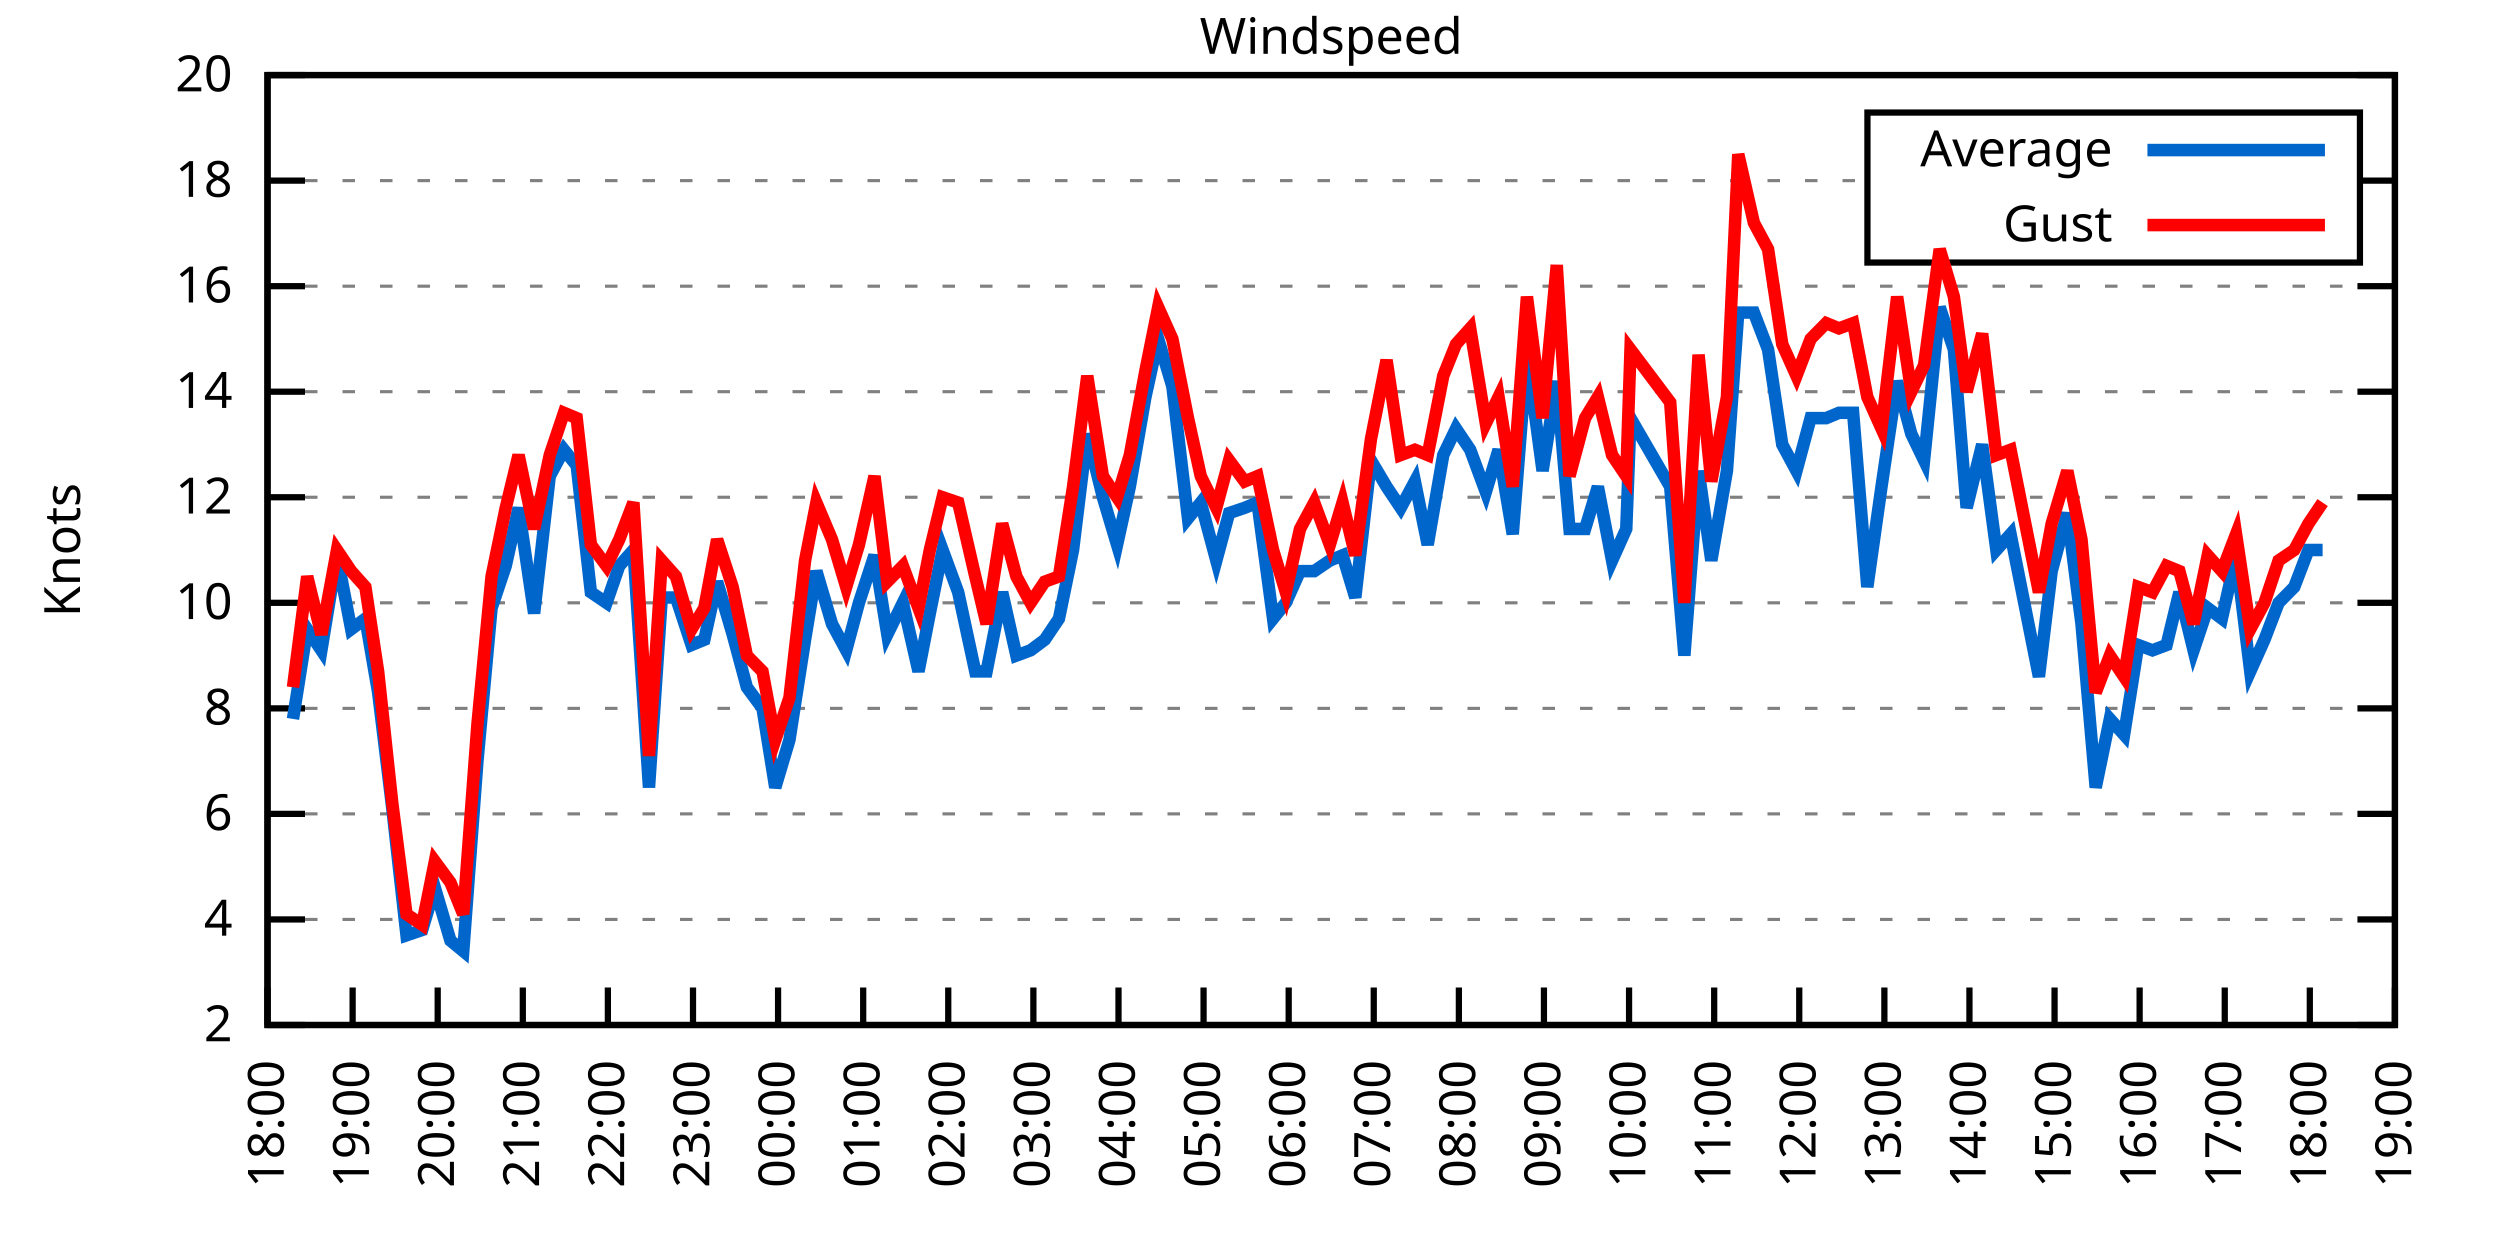
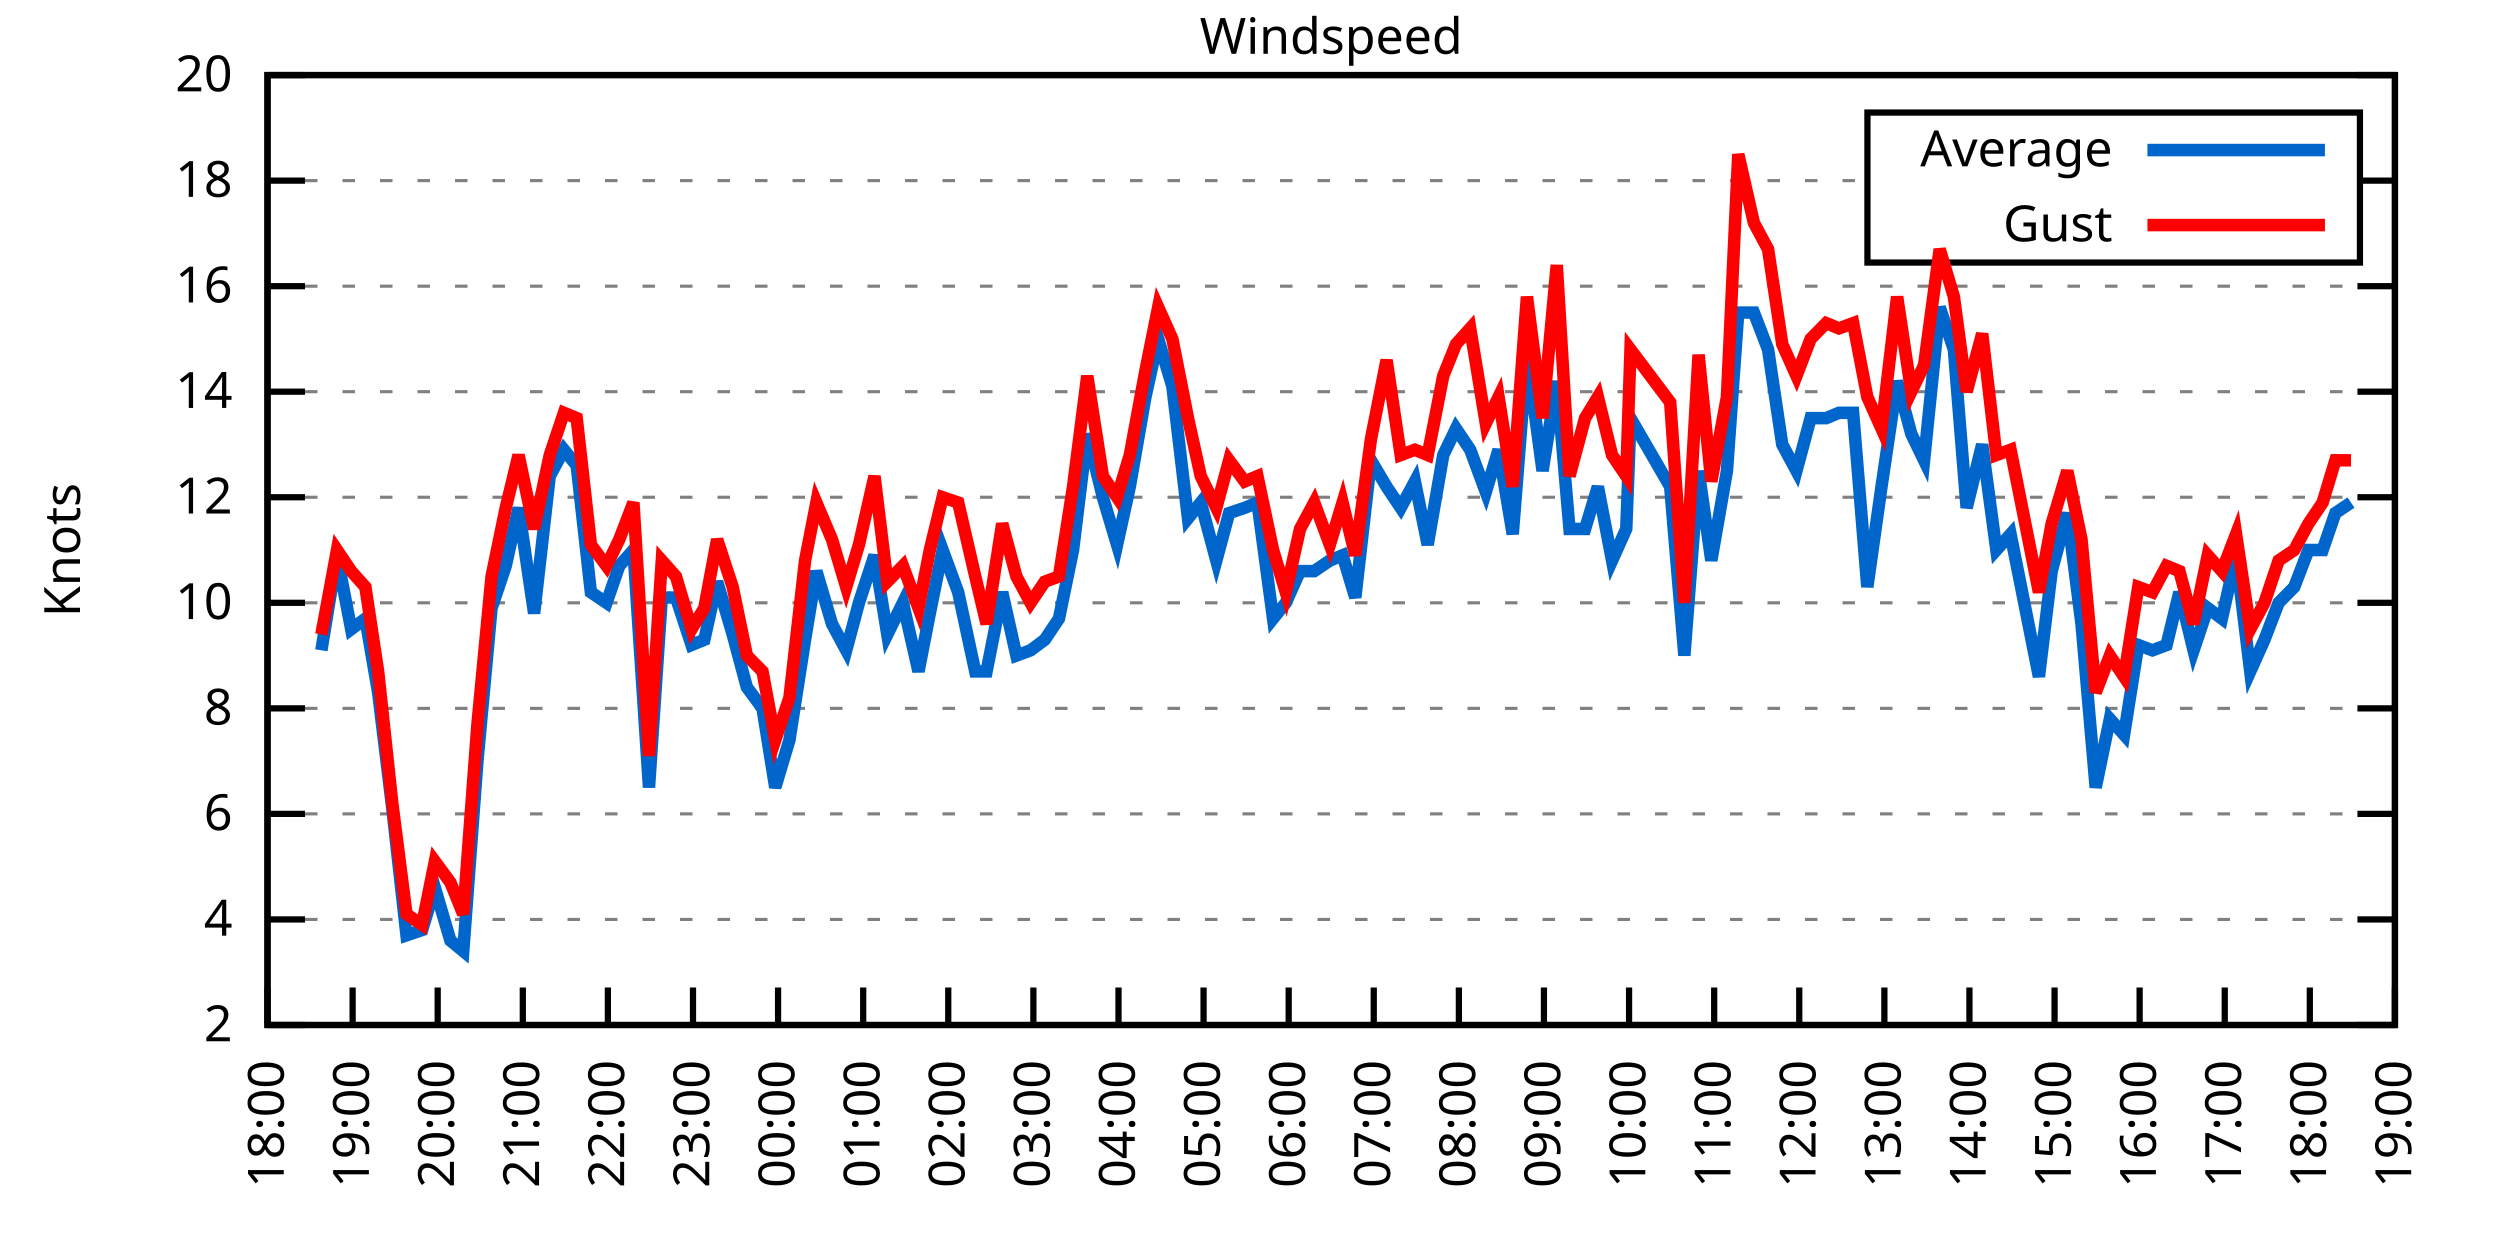
<svg xmlns="http://www.w3.org/2000/svg" xmlns:xlink="http://www.w3.org/1999/xlink" width="400" height="200" viewBox="0 0 400 200">
  <g id="gnuplot_canvas">
    <rect x="0" y="0" width="400" height="200" fill="none" />
    <defs>
      <circle id="gpDot" r="0.5" stroke-width="0.5" stroke="currentColor" />
      <path id="gpPt0" stroke-width="0.333" stroke="currentColor" d="M-1,0 h2 M0,-1 v2" />
      <path id="gpPt1" stroke-width="0.333" stroke="currentColor" d="M-1,-1 L1,1 M1,-1 L-1,1" />
      <path id="gpPt2" stroke-width="0.333" stroke="currentColor" d="M-1,0 L1,0 M0,-1 L0,1 M-1,-1 L1,1 M-1,1 L1,-1" />
      <rect id="gpPt3" stroke-width="0.333" stroke="currentColor" x="-1" y="-1" width="2" height="2" />
      <rect id="gpPt4" stroke-width="0.333" stroke="currentColor" fill="currentColor" x="-1" y="-1" width="2" height="2" />
      <circle id="gpPt5" stroke-width="0.333" stroke="currentColor" cx="0" cy="0" r="1" />
      <use xlink:href="#gpPt5" id="gpPt6" fill="currentColor" stroke="none" />
      <path id="gpPt7" stroke-width="0.333" stroke="currentColor" d="M0,-1.33 L-1.33,0.67 L1.33,0.67 z" />
      <use xlink:href="#gpPt7" id="gpPt8" fill="currentColor" stroke="none" />
      <use xlink:href="#gpPt7" id="gpPt9" stroke="currentColor" transform="rotate(180)" />
      <use xlink:href="#gpPt9" id="gpPt10" fill="currentColor" stroke="none" />
      <use xlink:href="#gpPt3" id="gpPt11" stroke="currentColor" transform="rotate(45)" />
      <use xlink:href="#gpPt11" id="gpPt12" fill="currentColor" stroke="none" />
      <path id="gpPt13" stroke-width="0.333" stroke="currentColor" d="M0,1.330 L1.265,0.411 L0.782,-1.067 L-0.782,-1.076 L-1.265,0.411 z" />
      <use xlink:href="#gpPt13" id="gpPt14" fill="currentColor" stroke="none" />
      <filter id="textbox" filterUnits="objectBoundingBox" x="0" y="0" height="1" width="1">
        <feFlood flood-color="white" flood-opacity="1" result="bgnd" />
        <feComposite in="SourceGraphic" in2="bgnd" operator="atop" />
      </filter>
      <filter id="greybox" filterUnits="objectBoundingBox" x="0" y="0" height="1" width="1">
        <feFlood flood-color="lightgrey" flood-opacity="1" result="grey" />
        <feComposite in="SourceGraphic" in2="grey" operator="atop" />
      </filter>
    </defs>
    <g fill="none" color="white" stroke="currentColor" stroke-width="1.00" stroke-linecap="butt" stroke-linejoin="miter">
</g>
    <g fill="none" color="black" stroke="currentColor" stroke-width="1.00" stroke-linecap="butt" stroke-linejoin="miter">
      <g stroke="none" shape-rendering="crispEdges">
        <polygon fill="rgb(255, 255, 255)" points="42.80,164.00 383.18,164.00 383.18,12.02 42.80,12.02 " />
      </g>
    </g>
    <g fill="none" color="black" stroke="currentColor" stroke-width="1.00" stroke-linecap="butt" stroke-linejoin="miter">
</g>
    <g fill="none" color="black" stroke="black" stroke-width="0.50" stroke-linecap="butt" stroke-linejoin="miter">
</g>
    <g fill="none" color="gray" stroke="currentColor" stroke-width="0.50" stroke-linecap="butt" stroke-linejoin="miter">
      <path stroke="gray" stroke-dasharray="2,4" class="gridline" d="M42.80,164.00 L383.19,164.00  " />
    </g>
    <g fill="none" color="gray" stroke="gray" stroke-width="1.00" stroke-linecap="butt" stroke-linejoin="miter">
</g>
    <g fill="none" color="black" stroke="currentColor" stroke-width="1.00" stroke-linecap="butt" stroke-linejoin="miter">
      <path stroke="black" d="M42.80,164.00 L48.80,164.00 M383.19,164.00 L377.19,164.00  " />
      <g transform="translate(37.20,166.60)" stroke="none" fill="black" font-family="Sans" font-size="8.00" text-anchor="end">
        <text>
          <tspan font-family="Sans"> 2</tspan>
        </text>
      </g>
    </g>
    <g fill="none" color="black" stroke="currentColor" stroke-width="1.00" stroke-linecap="butt" stroke-linejoin="miter">
</g>
    <g fill="none" color="black" stroke="black" stroke-width="0.50" stroke-linecap="butt" stroke-linejoin="miter">
</g>
    <g fill="none" color="gray" stroke="currentColor" stroke-width="0.50" stroke-linecap="butt" stroke-linejoin="miter">
      <path stroke="gray" stroke-dasharray="2,4" class="gridline" d="M42.80,147.11 L383.19,147.11  " />
    </g>
    <g fill="none" color="gray" stroke="gray" stroke-width="1.00" stroke-linecap="butt" stroke-linejoin="miter">
</g>
    <g fill="none" color="black" stroke="currentColor" stroke-width="1.00" stroke-linecap="butt" stroke-linejoin="miter">
      <path stroke="black" d="M42.80,147.11 L48.80,147.11 M383.19,147.11 L377.19,147.11  " />
      <g transform="translate(37.20,149.71)" stroke="none" fill="black" font-family="Sans" font-size="8.00" text-anchor="end">
        <text>
          <tspan font-family="Sans"> 4</tspan>
        </text>
      </g>
    </g>
    <g fill="none" color="black" stroke="currentColor" stroke-width="1.00" stroke-linecap="butt" stroke-linejoin="miter">
</g>
    <g fill="none" color="black" stroke="black" stroke-width="0.50" stroke-linecap="butt" stroke-linejoin="miter">
</g>
    <g fill="none" color="gray" stroke="currentColor" stroke-width="0.50" stroke-linecap="butt" stroke-linejoin="miter">
      <path stroke="gray" stroke-dasharray="2,4" class="gridline" d="M42.80,130.22 L383.19,130.22  " />
    </g>
    <g fill="none" color="gray" stroke="gray" stroke-width="1.00" stroke-linecap="butt" stroke-linejoin="miter">
</g>
    <g fill="none" color="black" stroke="currentColor" stroke-width="1.00" stroke-linecap="butt" stroke-linejoin="miter">
      <path stroke="black" d="M42.80,130.22 L48.80,130.22 M383.19,130.22 L377.19,130.22  " />
      <g transform="translate(37.20,132.82)" stroke="none" fill="black" font-family="Sans" font-size="8.00" text-anchor="end">
        <text>
          <tspan font-family="Sans"> 6</tspan>
        </text>
      </g>
    </g>
    <g fill="none" color="black" stroke="currentColor" stroke-width="1.00" stroke-linecap="butt" stroke-linejoin="miter">
</g>
    <g fill="none" color="black" stroke="black" stroke-width="0.50" stroke-linecap="butt" stroke-linejoin="miter">
</g>
    <g fill="none" color="gray" stroke="currentColor" stroke-width="0.50" stroke-linecap="butt" stroke-linejoin="miter">
      <path stroke="gray" stroke-dasharray="2,4" class="gridline" d="M42.80,113.34 L383.19,113.34  " />
    </g>
    <g fill="none" color="gray" stroke="gray" stroke-width="1.00" stroke-linecap="butt" stroke-linejoin="miter">
</g>
    <g fill="none" color="black" stroke="currentColor" stroke-width="1.00" stroke-linecap="butt" stroke-linejoin="miter">
      <path stroke="black" d="M42.80,113.34 L48.80,113.34 M383.19,113.34 L377.19,113.34  " />
      <g transform="translate(37.20,115.94)" stroke="none" fill="black" font-family="Sans" font-size="8.00" text-anchor="end">
        <text>
          <tspan font-family="Sans"> 8</tspan>
        </text>
      </g>
    </g>
    <g fill="none" color="black" stroke="currentColor" stroke-width="1.00" stroke-linecap="butt" stroke-linejoin="miter">
</g>
    <g fill="none" color="black" stroke="black" stroke-width="0.50" stroke-linecap="butt" stroke-linejoin="miter">
</g>
    <g fill="none" color="gray" stroke="currentColor" stroke-width="0.50" stroke-linecap="butt" stroke-linejoin="miter">
      <path stroke="gray" stroke-dasharray="2,4" class="gridline" d="M42.80,96.45 L383.19,96.45  " />
    </g>
    <g fill="none" color="gray" stroke="gray" stroke-width="1.00" stroke-linecap="butt" stroke-linejoin="miter">
</g>
    <g fill="none" color="black" stroke="currentColor" stroke-width="1.00" stroke-linecap="butt" stroke-linejoin="miter">
      <path stroke="black" d="M42.80,96.45 L48.80,96.45 M383.19,96.45 L377.19,96.45  " />
      <g transform="translate(37.20,99.05)" stroke="none" fill="black" font-family="Sans" font-size="8.00" text-anchor="end">
        <text>
          <tspan font-family="Sans"> 10</tspan>
        </text>
      </g>
    </g>
    <g fill="none" color="black" stroke="currentColor" stroke-width="1.00" stroke-linecap="butt" stroke-linejoin="miter">
</g>
    <g fill="none" color="black" stroke="black" stroke-width="0.50" stroke-linecap="butt" stroke-linejoin="miter">
</g>
    <g fill="none" color="gray" stroke="currentColor" stroke-width="0.50" stroke-linecap="butt" stroke-linejoin="miter">
      <path stroke="gray" stroke-dasharray="2,4" class="gridline" d="M42.80,79.56 L383.19,79.56  " />
    </g>
    <g fill="none" color="gray" stroke="gray" stroke-width="1.00" stroke-linecap="butt" stroke-linejoin="miter">
</g>
    <g fill="none" color="black" stroke="currentColor" stroke-width="1.00" stroke-linecap="butt" stroke-linejoin="miter">
      <path stroke="black" d="M42.80,79.56 L48.80,79.56 M383.19,79.56 L377.19,79.56  " />
      <g transform="translate(37.20,82.16)" stroke="none" fill="black" font-family="Sans" font-size="8.00" text-anchor="end">
        <text>
          <tspan font-family="Sans"> 12</tspan>
        </text>
      </g>
    </g>
    <g fill="none" color="black" stroke="currentColor" stroke-width="1.00" stroke-linecap="butt" stroke-linejoin="miter">
</g>
    <g fill="none" color="black" stroke="black" stroke-width="0.50" stroke-linecap="butt" stroke-linejoin="miter">
</g>
    <g fill="none" color="gray" stroke="currentColor" stroke-width="0.50" stroke-linecap="butt" stroke-linejoin="miter">
      <path stroke="gray" stroke-dasharray="2,4" class="gridline" d="M42.80,62.67 L383.19,62.67  " />
    </g>
    <g fill="none" color="gray" stroke="gray" stroke-width="1.00" stroke-linecap="butt" stroke-linejoin="miter">
</g>
    <g fill="none" color="black" stroke="currentColor" stroke-width="1.00" stroke-linecap="butt" stroke-linejoin="miter">
      <path stroke="black" d="M42.80,62.67 L48.80,62.67 M383.19,62.67 L377.19,62.67  " />
      <g transform="translate(37.20,65.27)" stroke="none" fill="black" font-family="Sans" font-size="8.00" text-anchor="end">
        <text>
          <tspan font-family="Sans"> 14</tspan>
        </text>
      </g>
    </g>
    <g fill="none" color="black" stroke="currentColor" stroke-width="1.00" stroke-linecap="butt" stroke-linejoin="miter">
</g>
    <g fill="none" color="black" stroke="black" stroke-width="0.50" stroke-linecap="butt" stroke-linejoin="miter">
</g>
    <g fill="none" color="gray" stroke="currentColor" stroke-width="0.50" stroke-linecap="butt" stroke-linejoin="miter">
      <path stroke="gray" stroke-dasharray="2,4" class="gridline" d="M42.80,45.79 L383.19,45.79  " />
    </g>
    <g fill="none" color="gray" stroke="gray" stroke-width="1.00" stroke-linecap="butt" stroke-linejoin="miter">
</g>
    <g fill="none" color="black" stroke="currentColor" stroke-width="1.00" stroke-linecap="butt" stroke-linejoin="miter">
      <path stroke="black" d="M42.80,45.79 L48.80,45.79 M383.19,45.79 L377.19,45.79  " />
      <g transform="translate(37.20,48.39)" stroke="none" fill="black" font-family="Sans" font-size="8.00" text-anchor="end">
        <text>
          <tspan font-family="Sans"> 16</tspan>
        </text>
      </g>
    </g>
    <g fill="none" color="black" stroke="currentColor" stroke-width="1.00" stroke-linecap="butt" stroke-linejoin="miter">
</g>
    <g fill="none" color="black" stroke="black" stroke-width="0.50" stroke-linecap="butt" stroke-linejoin="miter">
</g>
    <g fill="none" color="gray" stroke="currentColor" stroke-width="0.50" stroke-linecap="butt" stroke-linejoin="miter">
      <path stroke="gray" stroke-dasharray="2,4" class="gridline" d="M42.80,28.90 L298.79,28.90 M377.59,28.90 L383.19,28.90  " />
    </g>
    <g fill="none" color="gray" stroke="gray" stroke-width="1.00" stroke-linecap="butt" stroke-linejoin="miter">
</g>
    <g fill="none" color="black" stroke="currentColor" stroke-width="1.00" stroke-linecap="butt" stroke-linejoin="miter">
      <path stroke="black" d="M42.80,28.90 L48.80,28.90 M383.19,28.90 L377.19,28.90  " />
      <g transform="translate(37.20,31.50)" stroke="none" fill="black" font-family="Sans" font-size="8.00" text-anchor="end">
        <text>
          <tspan font-family="Sans"> 18</tspan>
        </text>
      </g>
    </g>
    <g fill="none" color="black" stroke="currentColor" stroke-width="1.00" stroke-linecap="butt" stroke-linejoin="miter">
</g>
    <g fill="none" color="black" stroke="black" stroke-width="0.50" stroke-linecap="butt" stroke-linejoin="miter">
</g>
    <g fill="none" color="gray" stroke="currentColor" stroke-width="0.50" stroke-linecap="butt" stroke-linejoin="miter">
      <path stroke="gray" stroke-dasharray="2,4" class="gridline" d="M42.80,12.01 L383.19,12.01  " />
    </g>
    <g fill="none" color="gray" stroke="gray" stroke-width="1.00" stroke-linecap="butt" stroke-linejoin="miter">
</g>
    <g fill="none" color="black" stroke="currentColor" stroke-width="1.00" stroke-linecap="butt" stroke-linejoin="miter">
      <path stroke="black" d="M42.80,12.01 L48.80,12.01 M383.19,12.01 L377.19,12.01  " />
      <g transform="translate(37.20,14.61)" stroke="none" fill="black" font-family="Sans" font-size="8.00" text-anchor="end">
        <text>
          <tspan font-family="Sans"> 20</tspan>
        </text>
      </g>
    </g>
    <g fill="none" color="black" stroke="currentColor" stroke-width="1.00" stroke-linecap="butt" stroke-linejoin="miter">
      <path stroke="black" d="M42.80,164.00 L42.80,158.00  " />
      <g transform="translate(45.40,169.60) rotate(270.00)" stroke="none" fill="black" font-family="Sans" font-size="8.00" text-anchor="end">
        <text>
          <tspan font-family="Sans">18:00</tspan>
        </text>
      </g>
    </g>
    <g fill="none" color="black" stroke="currentColor" stroke-width="1.00" stroke-linecap="butt" stroke-linejoin="miter">
      <path stroke="black" d="M56.42,164.00 L56.42,158.00  " />
      <g transform="translate(59.02,169.60) rotate(270.00)" stroke="none" fill="black" font-family="Sans" font-size="8.00" text-anchor="end">
        <text>
          <tspan font-family="Sans">19:00</tspan>
        </text>
      </g>
    </g>
    <g fill="none" color="black" stroke="currentColor" stroke-width="1.00" stroke-linecap="butt" stroke-linejoin="miter">
      <path stroke="black" d="M70.03,164.00 L70.03,158.00  " />
      <g transform="translate(72.63,169.60) rotate(270.00)" stroke="none" fill="black" font-family="Sans" font-size="8.00" text-anchor="end">
        <text>
          <tspan font-family="Sans">20:00</tspan>
        </text>
      </g>
    </g>
    <g fill="none" color="black" stroke="currentColor" stroke-width="1.00" stroke-linecap="butt" stroke-linejoin="miter">
      <path stroke="black" d="M83.65,164.00 L83.65,158.00  " />
      <g transform="translate(86.25,169.60) rotate(270.00)" stroke="none" fill="black" font-family="Sans" font-size="8.00" text-anchor="end">
        <text>
          <tspan font-family="Sans">21:00</tspan>
        </text>
      </g>
    </g>
    <g fill="none" color="black" stroke="currentColor" stroke-width="1.00" stroke-linecap="butt" stroke-linejoin="miter">
      <path stroke="black" d="M97.26,164.00 L97.26,158.00  " />
      <g transform="translate(99.86,169.60) rotate(270.00)" stroke="none" fill="black" font-family="Sans" font-size="8.00" text-anchor="end">
        <text>
          <tspan font-family="Sans">22:00</tspan>
        </text>
      </g>
    </g>
    <g fill="none" color="black" stroke="currentColor" stroke-width="1.00" stroke-linecap="butt" stroke-linejoin="miter">
      <path stroke="black" d="M110.88,164.00 L110.88,158.00  " />
      <g transform="translate(113.48,169.60) rotate(270.00)" stroke="none" fill="black" font-family="Sans" font-size="8.00" text-anchor="end">
        <text>
          <tspan font-family="Sans">23:00</tspan>
        </text>
      </g>
    </g>
    <g fill="none" color="black" stroke="currentColor" stroke-width="1.00" stroke-linecap="butt" stroke-linejoin="miter">
      <path stroke="black" d="M124.49,164.00 L124.49,158.00  " />
      <g transform="translate(127.09,169.60) rotate(270.00)" stroke="none" fill="black" font-family="Sans" font-size="8.00" text-anchor="end">
        <text>
          <tspan font-family="Sans">00:00</tspan>
        </text>
      </g>
    </g>
    <g fill="none" color="black" stroke="currentColor" stroke-width="1.00" stroke-linecap="butt" stroke-linejoin="miter">
      <path stroke="black" d="M138.11,164.00 L138.11,158.00  " />
      <g transform="translate(140.71,169.60) rotate(270.00)" stroke="none" fill="black" font-family="Sans" font-size="8.00" text-anchor="end">
        <text>
          <tspan font-family="Sans">01:00</tspan>
        </text>
      </g>
    </g>
    <g fill="none" color="black" stroke="currentColor" stroke-width="1.00" stroke-linecap="butt" stroke-linejoin="miter">
      <path stroke="black" d="M151.72,164.00 L151.72,158.00  " />
      <g transform="translate(154.32,169.60) rotate(270.00)" stroke="none" fill="black" font-family="Sans" font-size="8.00" text-anchor="end">
        <text>
          <tspan font-family="Sans">02:00</tspan>
        </text>
      </g>
    </g>
    <g fill="none" color="black" stroke="currentColor" stroke-width="1.00" stroke-linecap="butt" stroke-linejoin="miter">
      <path stroke="black" d="M165.34,164.00 L165.34,158.00  " />
      <g transform="translate(167.94,169.60) rotate(270.00)" stroke="none" fill="black" font-family="Sans" font-size="8.00" text-anchor="end">
        <text>
          <tspan font-family="Sans">03:00</tspan>
        </text>
      </g>
    </g>
    <g fill="none" color="black" stroke="currentColor" stroke-width="1.00" stroke-linecap="butt" stroke-linejoin="miter">
      <path stroke="black" d="M178.96,164.00 L178.96,158.00  " />
      <g transform="translate(181.56,169.60) rotate(270.00)" stroke="none" fill="black" font-family="Sans" font-size="8.00" text-anchor="end">
        <text>
          <tspan font-family="Sans">04:00</tspan>
        </text>
      </g>
    </g>
    <g fill="none" color="black" stroke="currentColor" stroke-width="1.00" stroke-linecap="butt" stroke-linejoin="miter">
      <path stroke="black" d="M192.57,164.00 L192.57,158.00  " />
      <g transform="translate(195.17,169.60) rotate(270.00)" stroke="none" fill="black" font-family="Sans" font-size="8.00" text-anchor="end">
        <text>
          <tspan font-family="Sans">05:00</tspan>
        </text>
      </g>
    </g>
    <g fill="none" color="black" stroke="currentColor" stroke-width="1.00" stroke-linecap="butt" stroke-linejoin="miter">
      <path stroke="black" d="M206.19,164.00 L206.19,158.00  " />
      <g transform="translate(208.79,169.60) rotate(270.00)" stroke="none" fill="black" font-family="Sans" font-size="8.00" text-anchor="end">
        <text>
          <tspan font-family="Sans">06:00</tspan>
        </text>
      </g>
    </g>
    <g fill="none" color="black" stroke="currentColor" stroke-width="1.00" stroke-linecap="butt" stroke-linejoin="miter">
      <path stroke="black" d="M219.80,164.00 L219.80,158.00  " />
      <g transform="translate(222.40,169.60) rotate(270.00)" stroke="none" fill="black" font-family="Sans" font-size="8.00" text-anchor="end">
        <text>
          <tspan font-family="Sans">07:00</tspan>
        </text>
      </g>
    </g>
    <g fill="none" color="black" stroke="currentColor" stroke-width="1.00" stroke-linecap="butt" stroke-linejoin="miter">
      <path stroke="black" d="M233.42,164.00 L233.42,158.00  " />
      <g transform="translate(236.02,169.60) rotate(270.00)" stroke="none" fill="black" font-family="Sans" font-size="8.00" text-anchor="end">
        <text>
          <tspan font-family="Sans">08:00</tspan>
        </text>
      </g>
    </g>
    <g fill="none" color="black" stroke="currentColor" stroke-width="1.00" stroke-linecap="butt" stroke-linejoin="miter">
      <path stroke="black" d="M247.03,164.00 L247.03,158.00  " />
      <g transform="translate(249.63,169.60) rotate(270.00)" stroke="none" fill="black" font-family="Sans" font-size="8.00" text-anchor="end">
        <text>
          <tspan font-family="Sans">09:00</tspan>
        </text>
      </g>
    </g>
    <g fill="none" color="black" stroke="currentColor" stroke-width="1.00" stroke-linecap="butt" stroke-linejoin="miter">
      <path stroke="black" d="M260.65,164.00 L260.65,158.00  " />
      <g transform="translate(263.25,169.60) rotate(270.00)" stroke="none" fill="black" font-family="Sans" font-size="8.00" text-anchor="end">
        <text>
          <tspan font-family="Sans">10:00</tspan>
        </text>
      </g>
    </g>
    <g fill="none" color="black" stroke="currentColor" stroke-width="1.00" stroke-linecap="butt" stroke-linejoin="miter">
      <path stroke="black" d="M274.27,164.00 L274.27,158.00  " />
      <g transform="translate(276.87,169.60) rotate(270.00)" stroke="none" fill="black" font-family="Sans" font-size="8.00" text-anchor="end">
        <text>
          <tspan font-family="Sans">11:00</tspan>
        </text>
      </g>
    </g>
    <g fill="none" color="black" stroke="currentColor" stroke-width="1.00" stroke-linecap="butt" stroke-linejoin="miter">
      <path stroke="black" d="M287.88,164.00 L287.88,158.00  " />
      <g transform="translate(290.48,169.60) rotate(270.00)" stroke="none" fill="black" font-family="Sans" font-size="8.00" text-anchor="end">
        <text>
          <tspan font-family="Sans">12:00</tspan>
        </text>
      </g>
    </g>
    <g fill="none" color="black" stroke="currentColor" stroke-width="1.00" stroke-linecap="butt" stroke-linejoin="miter">
      <path stroke="black" d="M301.50,164.00 L301.50,158.00  " />
      <g transform="translate(304.10,169.60) rotate(270.00)" stroke="none" fill="black" font-family="Sans" font-size="8.00" text-anchor="end">
        <text>
          <tspan font-family="Sans">13:00</tspan>
        </text>
      </g>
    </g>
    <g fill="none" color="black" stroke="currentColor" stroke-width="1.00" stroke-linecap="butt" stroke-linejoin="miter">
      <path stroke="black" d="M315.11,164.00 L315.11,158.00  " />
      <g transform="translate(317.71,169.60) rotate(270.00)" stroke="none" fill="black" font-family="Sans" font-size="8.00" text-anchor="end">
        <text>
          <tspan font-family="Sans">14:00</tspan>
        </text>
      </g>
    </g>
    <g fill="none" color="black" stroke="currentColor" stroke-width="1.00" stroke-linecap="butt" stroke-linejoin="miter">
      <path stroke="black" d="M328.73,164.00 L328.73,158.00  " />
      <g transform="translate(331.33,169.60) rotate(270.00)" stroke="none" fill="black" font-family="Sans" font-size="8.00" text-anchor="end">
        <text>
          <tspan font-family="Sans">15:00</tspan>
        </text>
      </g>
    </g>
    <g fill="none" color="black" stroke="currentColor" stroke-width="1.00" stroke-linecap="butt" stroke-linejoin="miter">
      <path stroke="black" d="M342.34,164.00 L342.34,158.00  " />
      <g transform="translate(344.94,169.60) rotate(270.00)" stroke="none" fill="black" font-family="Sans" font-size="8.00" text-anchor="end">
        <text>
          <tspan font-family="Sans">16:00</tspan>
        </text>
      </g>
    </g>
    <g fill="none" color="black" stroke="currentColor" stroke-width="1.00" stroke-linecap="butt" stroke-linejoin="miter">
      <path stroke="black" d="M355.96,164.00 L355.96,158.00  " />
      <g transform="translate(358.56,169.60) rotate(270.00)" stroke="none" fill="black" font-family="Sans" font-size="8.00" text-anchor="end">
        <text>
          <tspan font-family="Sans">17:00</tspan>
        </text>
      </g>
    </g>
    <g fill="none" color="black" stroke="currentColor" stroke-width="1.00" stroke-linecap="butt" stroke-linejoin="miter">
      <path stroke="black" d="M369.57,164.00 L369.57,158.00  " />
      <g transform="translate(372.17,169.60) rotate(270.00)" stroke="none" fill="black" font-family="Sans" font-size="8.00" text-anchor="end">
        <text>
          <tspan font-family="Sans">18:00</tspan>
        </text>
      </g>
    </g>
    <g fill="none" color="black" stroke="currentColor" stroke-width="1.00" stroke-linecap="butt" stroke-linejoin="miter">
      <path stroke="black" d="M383.19,164.00 L383.19,158.00  " />
      <g transform="translate(385.79,169.60) rotate(270.00)" stroke="none" fill="black" font-family="Sans" font-size="8.00" text-anchor="end">
        <text>
          <tspan font-family="Sans">19:00</tspan>
        </text>
      </g>
    </g>
    <g fill="none" color="black" stroke="currentColor" stroke-width="1.00" stroke-linecap="butt" stroke-linejoin="miter">
</g>
    <g fill="none" color="black" stroke="currentColor" stroke-width="1.00" stroke-linecap="butt" stroke-linejoin="miter">
      <path stroke="black" d="M42.80,12.01 L42.80,164.00 L383.19,164.00 L383.19,12.01 L42.80,12.01 Z  " />
    </g>
    <g fill="none" color="black" stroke="currentColor" stroke-width="1.00" stroke-linecap="butt" stroke-linejoin="miter">
</g>
    <g fill="none" color="black" stroke="currentColor" stroke-width="1.00" stroke-linecap="butt" stroke-linejoin="miter">
      <path stroke="black" d="M298.79,42.01 L298.79,18.01 L377.59,18.01 L377.59,42.01 L298.79,42.01 Z  " />
    </g>
    <g id="Windspeed_plot_1">
      <g fill="none" color="white" stroke="black" stroke-width="2.00" stroke-linecap="butt" stroke-linejoin="miter">
</g>
      <g fill="none" color="black" stroke="currentColor" stroke-width="2.00" stroke-linecap="butt" stroke-linejoin="miter">
        <g transform="translate(337.99,26.61)" stroke="none" fill="black" font-family="Sans" font-size="8.00" text-anchor="end">
          <text>
            <tspan font-family="Sans">Average</tspan>
          </text>
        </g>
      </g>
      <g fill="none" color="black" stroke="currentColor" stroke-width="2.00" stroke-linecap="butt" stroke-linejoin="miter">
-         <path stroke="rgb(  0, 102, 204)" d="M343.59,24.01 L371.99,24.01 M46.88,115.03 L49.15,100.67 L51.42,104.05 L53.92,88.85 L56.19,100.67 L58.46,98.98   L60.50,110.80 L62.77,129.38 L65.04,149.65 L67.54,148.80 L69.58,142.05 L72.07,150.49 L74.12,152.18 L76.39,121.78   L78.65,97.29 L80.92,90.54 L82.97,81.25 L85.46,98.14 L87.96,76.18 L90.23,71.96 L92.27,74.49 L94.54,94.76   L97.04,96.45 L99.08,90.54 L101.35,88.00 L103.84,126.00 L105.89,95.60 L108.15,95.60 L110.65,103.20 L112.69,102.36   L114.74,93.07 L117.23,101.52 L119.50,109.96 L122.00,113.34 L124.04,126.00 L126.31,118.40 L128.81,102.36 L130.62,91.38   L133.12,99.83 L135.39,104.05 L137.43,96.45 L139.92,88.85 L141.97,101.52 L144.46,96.45 L146.96,107.43 L148.77,98.14   L150.82,88.00 L153.31,94.76 L156.04,107.43 L157.85,107.43 L160.35,94.76 L162.62,104.89 L164.89,104.05 L167.16,102.36   L169.43,98.98 L171.69,88.00 L173.96,69.43 L176.46,79.56 L178.73,87.16 L180.77,77.87 L183.27,63.52 L185.31,54.23   L187.58,61.83 L190.08,82.94 L192.12,80.41 L194.61,89.69 L196.66,82.09 L199.15,81.25 L201.19,80.41 L203.69,98.98   L205.73,96.45 L208.00,91.38 L210.27,91.38 L212.77,89.69 L214.81,88.85 L216.85,95.60 L219.35,73.65 L221.85,77.87   L224.11,81.25 L226.38,77.03 L228.43,87.16 L230.92,72.81 L232.96,68.58 L235.23,71.96 L237.73,78.72 L239.77,71.96   L242.04,85.47 L244.31,56.76 L246.81,75.34 L249.08,60.98 L251.12,84.63 L253.61,84.63 L255.66,77.87 L257.93,89.69   L260.20,84.63 L260.88,66.90 L267.23,77.87 L269.50,104.89 L271.77,75.34 L273.81,89.69 L276.31,75.34 L278.12,50.01   L280.62,50.01 L282.89,55.92 L285.16,71.12 L287.43,75.34 L289.70,66.90 L292.19,66.90 L294.23,66.05 L296.50,66.05   L298.77,93.92 L301.04,77.87 L303.54,60.98 L305.81,69.43 L307.85,73.65 L310.35,49.16 L312.62,55.92 L314.66,81.25   L317.15,71.12 L319.42,88.00 L321.69,85.47 L326.23,108.27 L328.27,91.38 L330.77,82.09 L333.04,99.83 L335.31,126.00   L337.58,115.03 L339.85,117.56 L342.12,103.20 L344.39,104.05 L346.65,103.20 L348.70,94.76 L350.97,104.05 L353.24,97.29   L355.50,98.98 L357.77,88.85 L360.04,107.43 L362.31,102.36 L364.58,96.45 L367.08,93.92 L369.35,88.00 L371.62,88.00    " />
+         <path stroke="rgb(  0, 102, 204)" d="M343.59,24.01 L371.99,24.01 M51.42,104.05 L53.92,88.85 L56.19,100.67 L58.46,98.98 L60.50,110.80 L62.77,129.38   L65.04,149.65 L67.54,148.80 L69.58,142.05 L72.07,150.49 L74.12,152.18 L76.39,121.78 L78.65,97.29 L80.92,90.54   L82.97,81.25 L85.46,98.14 L87.96,76.18 L90.23,71.96 L92.27,74.49 L94.54,94.76 L97.04,96.45 L99.08,90.54   L101.35,88.00 L103.84,126.00 L105.89,95.60 L108.15,95.60 L110.65,103.20 L112.69,102.36 L114.74,93.07 L117.23,101.52   L119.50,109.96 L122.00,113.34 L124.04,126.00 L126.31,118.40 L128.81,102.36 L130.62,91.38 L133.12,99.83 L135.39,104.05   L137.43,96.45 L139.92,88.85 L141.97,101.52 L144.46,96.45 L146.96,107.43 L148.77,98.14 L150.82,88.00 L153.31,94.76   L156.04,107.43 L157.85,107.43 L160.35,94.76 L162.62,104.89 L164.89,104.05 L167.16,102.36 L169.43,98.98 L171.69,88.00   L173.96,69.43 L176.46,79.56 L178.73,87.16 L180.77,77.87 L183.27,63.52 L185.31,54.23 L187.58,61.83 L190.08,82.94   L192.12,80.41 L194.61,89.69 L196.66,82.09 L199.15,81.25 L201.19,80.41 L203.69,98.98 L205.73,96.45 L208.00,91.38   L210.27,91.38 L212.77,89.69 L214.81,88.85 L216.85,95.60 L219.35,73.65 L221.85,77.87 L224.11,81.25 L226.38,77.03   L228.43,87.16 L230.92,72.81 L232.96,68.58 L235.23,71.96 L237.73,78.72 L239.77,71.96 L242.04,85.47 L244.31,56.76   L246.81,75.34 L249.08,60.98 L251.12,84.63 L253.61,84.63 L255.66,77.87 L257.93,89.69 L260.20,84.63 L260.88,66.90   L267.23,77.87 L269.50,104.89 L271.77,75.34 L273.81,89.69 L276.31,75.34 L278.12,50.01 L280.62,50.01 L282.89,55.92   L285.16,71.12 L287.43,75.34 L289.70,66.90 L292.19,66.90 L294.23,66.05 L296.50,66.05 L298.77,93.92 L301.04,77.87   L303.54,60.98 L305.81,69.43 L307.85,73.65 L310.35,49.16 L312.62,55.92 L314.66,81.25 L317.15,71.12 L319.42,88.00   L321.69,85.47 L326.23,108.27 L328.27,91.38 L330.77,82.09 L333.04,99.83 L335.31,126.00 L337.58,115.03 L339.85,117.56   L342.12,103.20 L344.39,104.05 L346.65,103.20 L348.70,94.76 L350.97,104.05 L353.24,97.29 L355.50,98.98 L357.77,88.85   L360.04,107.43 L362.31,102.36 L364.58,96.45 L367.08,93.92 L369.35,88.00 L371.62,88.00 L373.66,82.09 L376.16,80.41    " />
      </g>
    </g>
    <g id="Windspeed_plot_2">
      <g fill="none" color="black" stroke="currentColor" stroke-width="2.00" stroke-linecap="butt" stroke-linejoin="miter">
        <g transform="translate(337.99,38.61)" stroke="none" fill="black" font-family="Sans" font-size="8.00" text-anchor="end">
          <text>
            <tspan font-family="Sans">Gust</tspan>
          </text>
        </g>
      </g>
      <g fill="none" color="black" stroke="currentColor" stroke-width="2.00" stroke-linecap="butt" stroke-linejoin="miter">
-         <path stroke="rgb(255,   0,   0)" d="M343.59,36.01 L371.99,36.01 M46.88,109.96 L49.15,92.23 L51.42,101.52 L53.92,88.00 L56.19,91.38 L58.46,93.92   L60.50,107.43 L62.77,128.54 L65.04,146.27 L67.54,147.96 L69.58,137.82 L72.07,141.20 L74.12,146.27 L76.39,115.87   L78.65,92.23 L80.92,81.25 L82.97,72.81 L85.46,84.63 L87.96,72.81 L90.23,66.05 L92.27,66.90 L94.54,87.16   L97.04,90.54 L99.08,86.32 L101.35,80.41 L103.84,120.94 L105.89,89.69 L108.15,92.23 L110.65,100.67 L112.69,97.29   L114.74,86.32 L117.23,93.92 L119.50,104.89 L122.00,107.43 L124.04,118.40 L126.31,111.65 L128.81,89.69 L130.62,80.41   L133.12,86.32 L135.39,93.92 L137.43,87.16 L139.92,76.18 L141.97,93.07 L144.46,90.54 L146.96,97.29 L148.77,88.00   L150.82,79.56 L153.31,80.41 L156.04,92.23 L157.85,99.83 L160.35,83.78 L162.62,92.23 L164.89,96.45 L167.16,93.07   L169.43,92.23 L171.69,77.87 L173.96,60.14 L176.46,76.18 L178.73,79.56 L180.77,72.81 L183.27,59.30 L185.31,49.16   L187.58,54.23 L190.08,66.90 L192.12,76.18 L194.61,81.25 L196.66,73.65 L199.15,77.03 L201.19,76.18 L203.69,88.00   L205.73,94.76 L208.00,84.63 L210.27,80.41 L212.77,87.16 L214.81,80.41 L216.85,88.85 L219.35,70.27 L221.85,57.61   L224.11,72.81 L226.38,71.96 L228.43,72.81 L230.92,60.14 L232.96,55.07 L235.23,52.54 L237.73,67.74 L239.77,63.52   L242.04,77.87 L244.31,47.47 L246.81,66.90 L249.08,42.41 L251.12,76.18 L253.61,66.90 L255.66,63.52 L257.93,72.81   L260.20,76.18 L260.88,55.92 L267.23,64.36 L269.50,96.45 L271.77,56.76 L273.81,77.03 L276.31,63.52 L278.12,24.68   L280.62,35.65 L282.89,39.87 L285.16,55.07 L287.43,60.14 L289.70,54.23 L292.19,51.70 L294.23,52.54 L296.50,51.70   L298.77,63.52 L301.04,68.58 L303.54,47.47 L305.81,62.67 L307.85,58.45 L310.35,39.87 L312.62,47.47 L314.66,62.67   L317.15,53.39 L319.42,72.81 L321.69,71.96 L326.23,94.76 L328.27,83.78 L330.77,75.34 L333.04,86.32 L335.31,110.80   L337.58,104.89 L339.85,108.27 L342.12,93.92 L344.39,94.76 L346.65,90.54 L348.70,91.38 L350.97,99.83 L353.24,88.85   L355.50,91.38 L357.77,85.47 L360.04,100.67 L362.31,96.45 L364.58,89.69 L367.08,88.00 L369.35,83.78 L371.62,80.41    " />
+         <path stroke="rgb(255,   0,   0)" d="M343.59,36.01 L371.99,36.01 M51.42,101.52 L53.92,88.00 L56.19,91.38 L58.46,93.92 L60.50,107.43 L62.77,128.54   L65.04,146.27 L67.54,147.96 L69.58,137.82 L72.07,141.20 L74.12,146.27 L76.39,115.87 L78.65,92.23 L80.92,81.25   L82.97,72.81 L85.46,84.63 L87.96,72.81 L90.23,66.05 L92.27,66.90 L94.54,87.16 L97.04,90.54 L99.08,86.32   L101.35,80.41 L103.84,120.94 L105.89,89.69 L108.15,92.23 L110.65,100.67 L112.69,97.29 L114.74,86.32 L117.23,93.92   L119.50,104.89 L122.00,107.43 L124.04,118.40 L126.31,111.65 L128.81,89.69 L130.62,80.41 L133.12,86.32 L135.39,93.92   L137.43,87.16 L139.92,76.18 L141.97,93.07 L144.46,90.54 L146.96,97.29 L148.77,88.00 L150.82,79.56 L153.31,80.41   L156.04,92.23 L157.85,99.83 L160.35,83.78 L162.62,92.23 L164.89,96.45 L167.16,93.07 L169.43,92.23 L171.69,77.87   L173.96,60.14 L176.46,76.18 L178.73,79.56 L180.77,72.81 L183.27,59.30 L185.31,49.16 L187.58,54.23 L190.08,66.90   L192.12,76.18 L194.61,81.25 L196.66,73.65 L199.15,77.03 L201.19,76.18 L203.69,88.00 L205.73,94.76 L208.00,84.63   L210.27,80.41 L212.77,87.16 L214.81,80.41 L216.85,88.85 L219.35,70.27 L221.85,57.61 L224.11,72.81 L226.38,71.96   L228.43,72.81 L230.92,60.14 L232.96,55.07 L235.23,52.54 L237.73,67.74 L239.77,63.52 L242.04,77.87 L244.31,47.47   L246.81,66.90 L249.08,42.41 L251.12,76.18 L253.61,66.90 L255.66,63.52 L257.93,72.81 L260.20,76.18 L260.88,55.92   L267.23,64.36 L269.50,96.45 L271.77,56.76 L273.81,77.03 L276.31,63.52 L278.12,24.68 L280.62,35.65 L282.89,39.87   L285.16,55.07 L287.43,60.14 L289.70,54.23 L292.19,51.70 L294.23,52.54 L296.50,51.70 L298.77,63.52 L301.04,68.58   L303.54,47.47 L305.81,62.67 L307.85,58.45 L310.35,39.87 L312.62,47.47 L314.66,62.67 L317.15,53.39 L319.42,72.81   L321.69,71.96 L326.23,94.76 L328.27,83.78 L330.77,75.34 L333.04,86.32 L335.31,110.80 L337.58,104.89 L339.85,108.27   L342.12,93.92 L344.39,94.76 L346.65,90.54 L348.70,91.38 L350.97,99.83 L353.24,88.85 L355.50,91.38 L357.77,85.47   L360.04,100.67 L362.31,96.45 L364.58,89.69 L367.08,88.00 L369.35,83.78 L371.62,80.41 L373.66,73.65 L376.16,73.65    " />
      </g>
    </g>
    <g fill="none" color="black" stroke="currentColor" stroke-width="2.00" stroke-linecap="butt" stroke-linejoin="miter">
</g>
    <g fill="none" color="black" stroke="black" stroke-width="1.00" stroke-linecap="butt" stroke-linejoin="miter">
</g>
    <g fill="none" color="black" stroke="currentColor" stroke-width="1.00" stroke-linecap="butt" stroke-linejoin="miter">
      <path stroke="black" d="M42.80,12.01 L42.80,164.00 L383.19,164.00 L383.19,12.01 L42.80,12.01 Z  " />
      <g transform="translate(12.80,88.01) rotate(270.00)" stroke="none" fill="black" font-family="Sans" font-size="8.00" text-anchor="middle">
        <text>
          <tspan font-family="Sans">Knots</tspan>
        </text>
      </g>
    </g>
    <g fill="none" color="black" stroke="currentColor" stroke-width="1.00" stroke-linecap="butt" stroke-linejoin="miter">
</g>
    <g fill="none" color="black" stroke="currentColor" stroke-width="1.00" stroke-linecap="butt" stroke-linejoin="miter">
      <g transform="translate(212.99,8.61)" stroke="none" fill="black" font-family="Sans" font-size="8.00" text-anchor="middle">
        <text>
          <tspan font-family="Sans">Windspeed</tspan>
        </text>
      </g>
    </g>
    <g fill="none" color="black" stroke="currentColor" stroke-width="1.00" stroke-linecap="butt" stroke-linejoin="miter">
</g>
  </g>
</svg>
